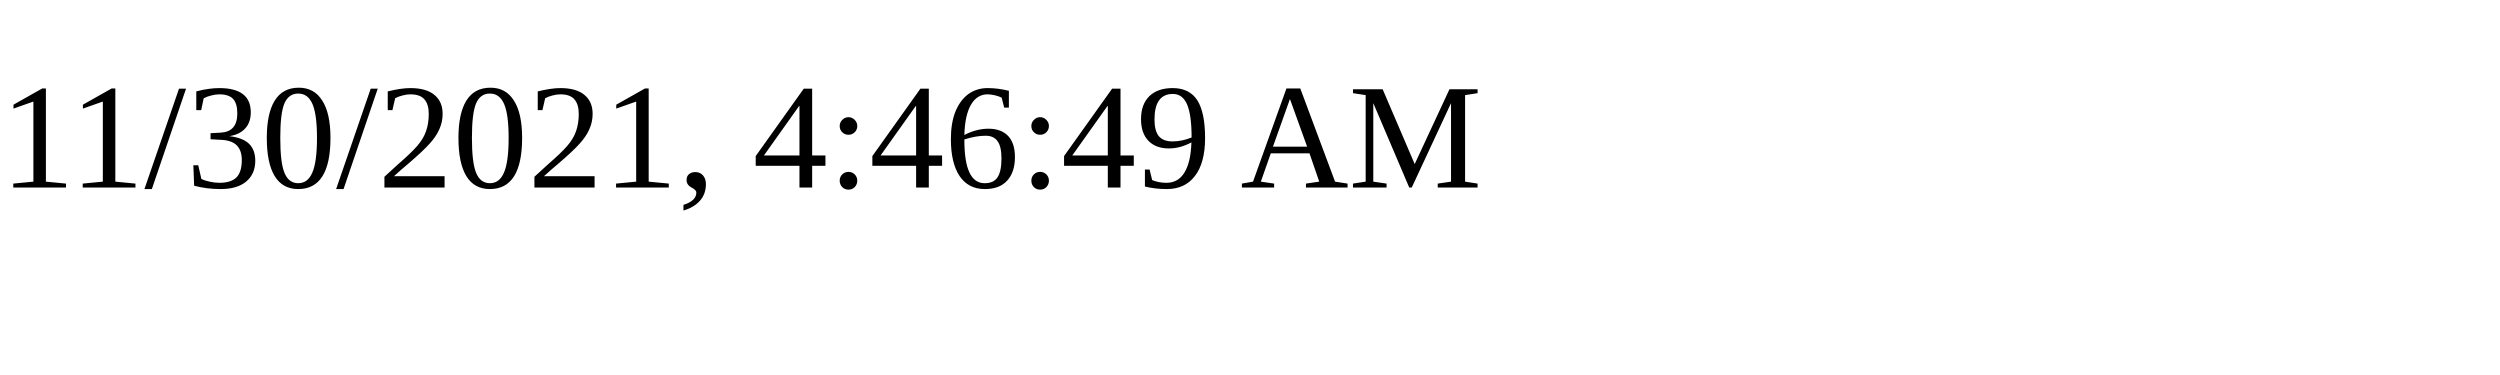
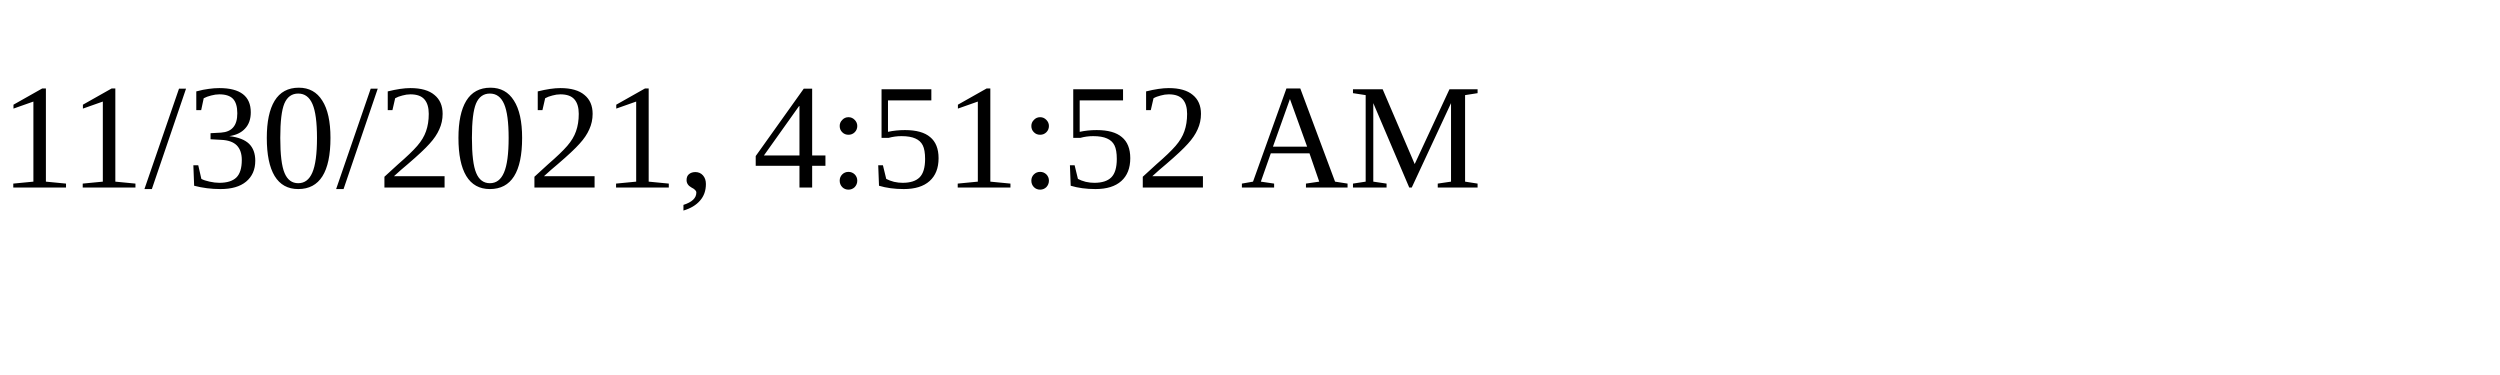
<svg xmlns="http://www.w3.org/2000/svg" height="30" width="200">
-   <text x="0" y="15">11/30/2021, 4:46:49 AM</text>
+   <text x="0" y="15">11/30/2021, 4:51:52 AM</text>
</svg>
